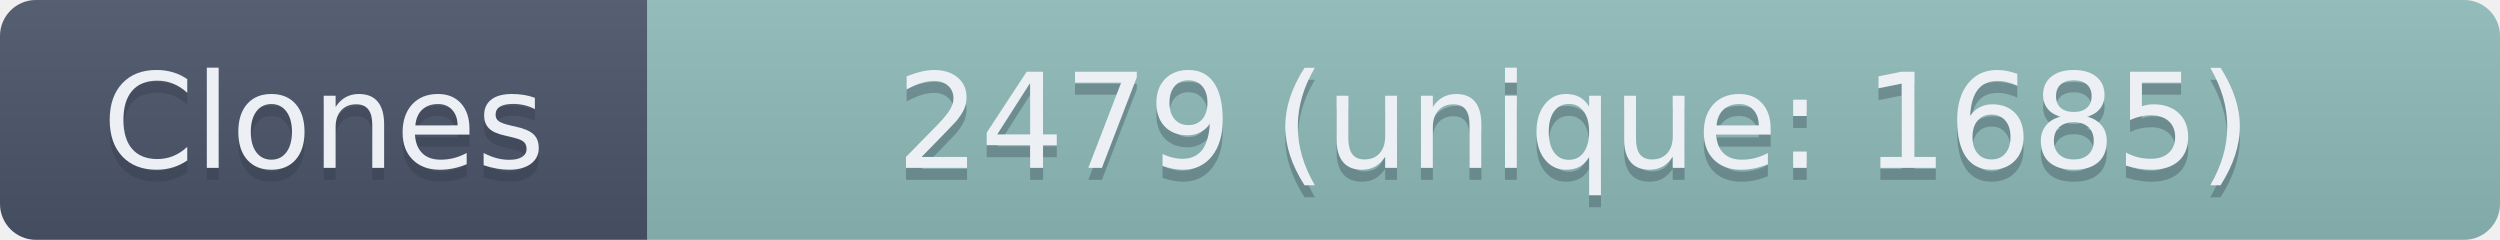
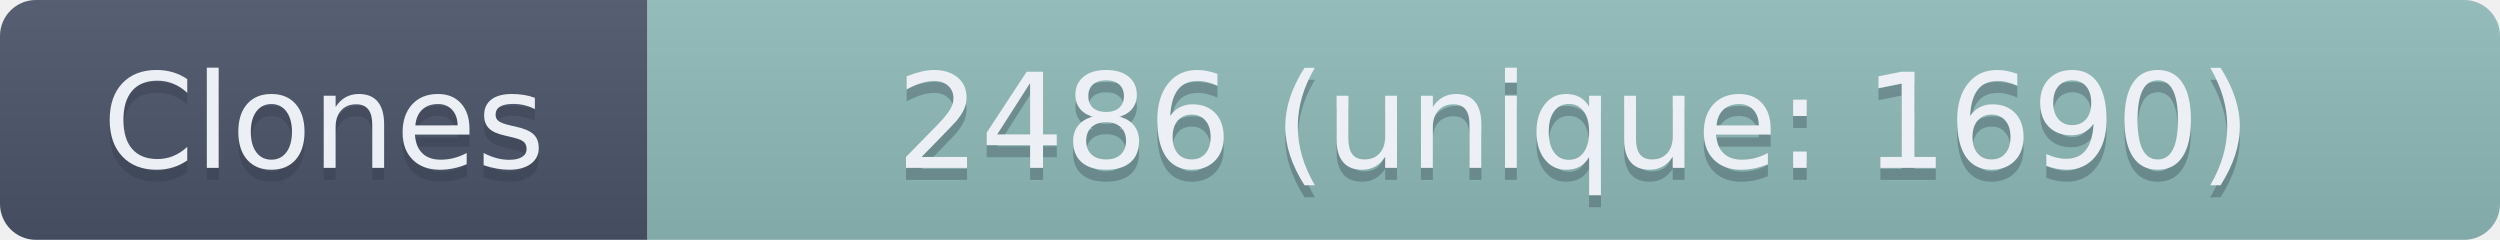
- <svg xmlns="http://www.w3.org/2000/svg" width="208.5" height="20" role="img" aria-label="Clones: 2479 (unique: 1685)">
+ <svg xmlns="http://www.w3.org/2000/svg" width="208.5" height="20" role="img" aria-label="Clones: 2486 (unique: 1690)">
  <linearGradient id="s" x2="0" y2="100%">
    <stop offset="0" stop-color="#bbb" stop-opacity=".1" />
    <stop offset="1" stop-opacity=".1" />
  </linearGradient>
  <clipPath id="r">
    <rect width="208.5" height="20" rx="3" fill="#fff" />
  </clipPath>
  <g clip-path="url(#r)">
    <rect width="54" height="20" fill="#4C566A" />
    <rect x="54" width="154.5" height="20" fill="#8FBCBB" />
    <rect width="208.5" height="20" fill="url(#s)" />
  </g>
  <g fill="#ECEFF4" text-anchor="middle" font-family="Verdana,Geneva,DejaVu Sans,sans-serif" text-rendering="geometricPrecision" font-size="110">
    <text aria-hidden="true" x="270" y="150" fill="#2E3440" fill-opacity=".3" transform="scale(.1)" textLength="440">Clones</text>
    <text x="270" y="140" transform="scale(.1)" textLength="440">Clones</text>
-     <text aria-hidden="true" x="1312.5" y="150" fill="#2E3440" fill-opacity=".3" transform="scale(.1)" textLength="1445">2479 (unique: 1685)</text>
-     <text x="1312.5" y="140" transform="scale(.1)" textLength="1445">2479 (unique: 1685)</text>
+     <text aria-hidden="true" x="1312.5" y="150" fill="#2E3440" fill-opacity=".3" transform="scale(.1)" textLength="1445">2486 (unique: 1690)</text>
+     <text x="1312.5" y="140" transform="scale(.1)" textLength="1445">2486 (unique: 1690)</text>
  </g>
</svg>
